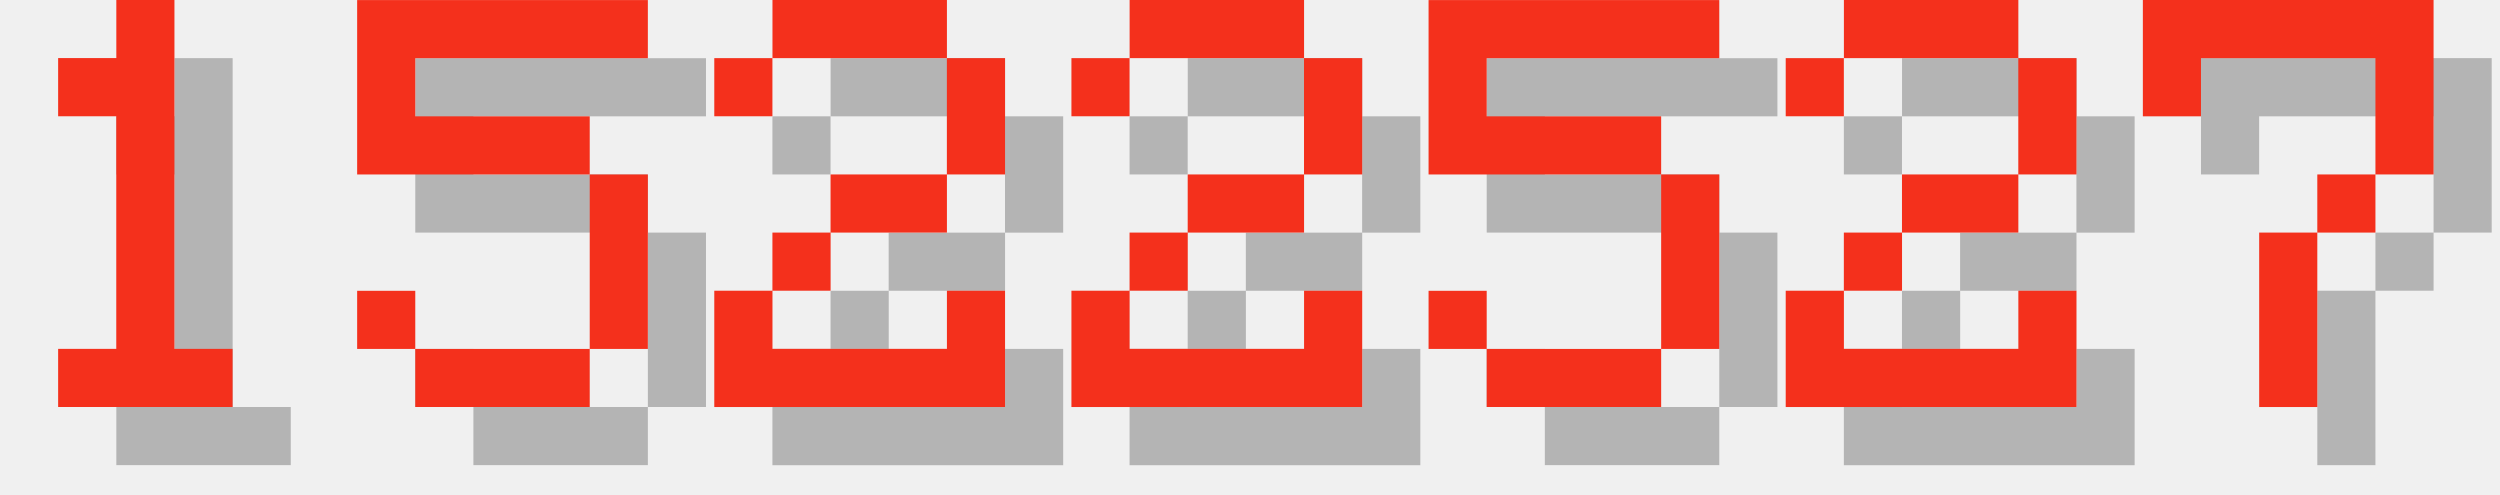
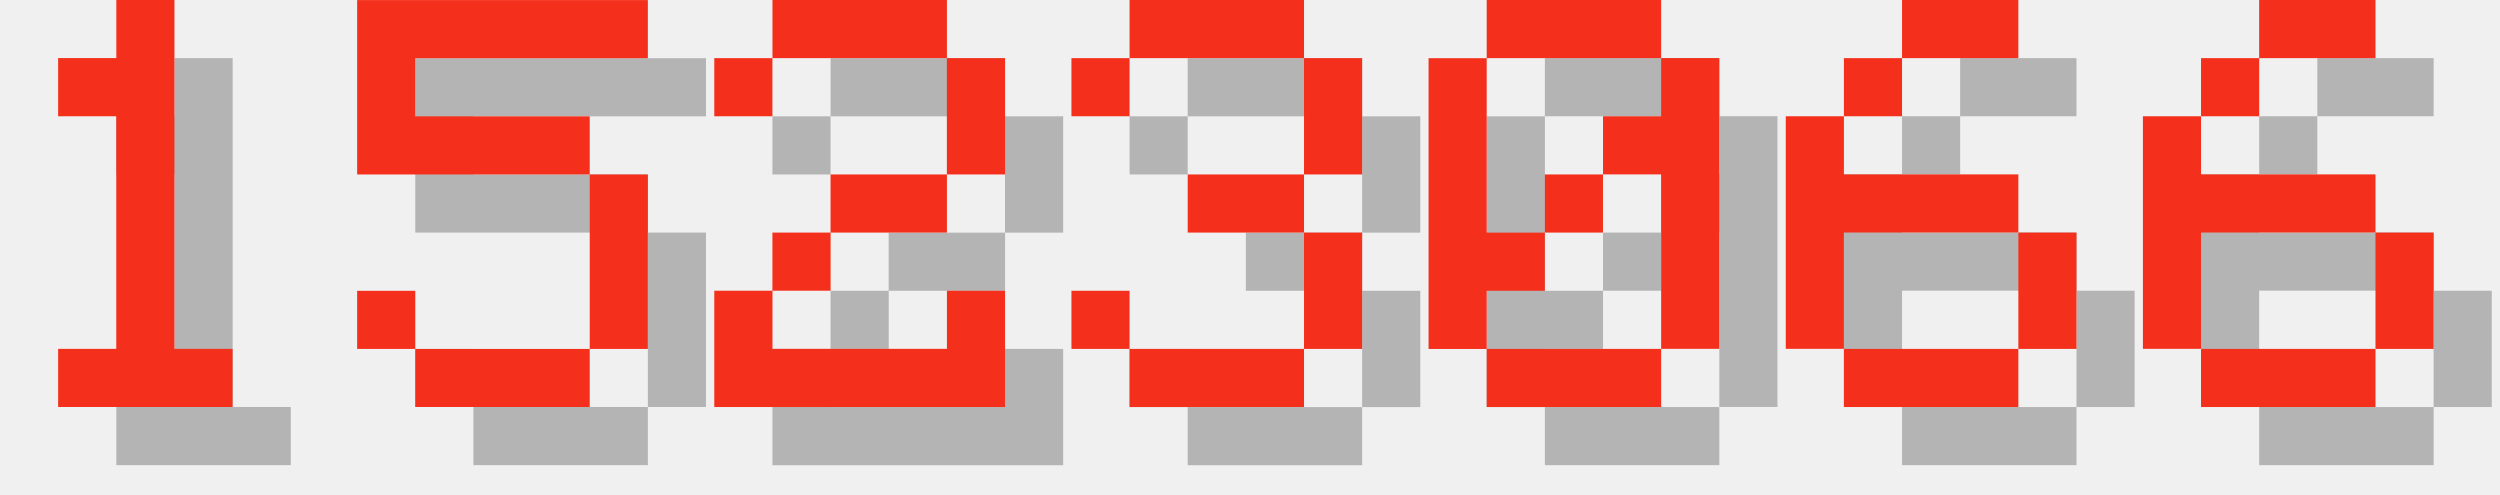
<svg xmlns="http://www.w3.org/2000/svg" version="1.1" width="182.0" height="36">
  <style>
        .text-foreground {
            fill: #F4301C;
        }
        .text-shadow {
            fill: #000000;
            fill-opacity: 0.25;
        }
    </style>
  <g class="digit" id="digit_1" transform="translate(0.0, 0), scale(4)">
    <path id="digit_1_shadow" class="text-shadow" d="m2.117 2.117v1.058h1.058v4.233h-1.058v1.058h3.175v-1.058h-1.058v-6.35h-1.058v1.058h-1.058z" fill-opacity=".5" style="paint-order:stroke fill markers" />
    <path id="digit_1_fg" class="text-foreground" d="m1.058 1.058v1.058h1.058v4.233h-1.058v1.058h3.175v-1.058h-1.058v-6.35h-1.058v1.058h-1.058z" fill="#fff" style="paint-order:stroke fill markers" />
  </g>
  <g class="digit" id="digit_5" transform="translate(26.0, 0), scale(4)">
    <path id="digit_5_shadow" class="text-shadow" d="m1.058 1.058v3.175h4.233v3.175h-3.175v-1.058h-1.058v1.058h1.058v1.058h3.175v-1.058h1.058v-3.175h-1.058v-1.058h-3.175v-1.058h4.233v-1.058h-5.292z" fill-opacity=".5" style="paint-order:stroke fill markers" />
    <path id="digit_5_fg" class="text-foreground" d="m0 0v3.175h4.233v3.175h-3.175v-1.058h-1.058v1.058h1.058v1.058h3.175v-1.058h1.058v-3.175h-1.058v-1.058h-3.175v-1.058h4.233v-1.058h-5.292z" fill="#fff" style="paint-order:stroke fill markers" />
  </g>
  <g class="digit" id="digit_2" transform="translate(52.0, 0), scale(4)">
    <path id="digit_2_shadow" class="text-shadow" d="m1.058 2.117v1.058h1.058v-1.058h3.175v2.117h-2.117v1.058h-1.058v1.058h-1.058v2.117h5.292v-2.117h-1.058v1.058h-3.175v-1.058h1.058v-1.058h2.117v-1.058h1.058v-2.117h-1.058v-1.058h-3.175v1.058h-1.058z" fill-opacity=".5" style="paint-order:stroke fill markers" />
    <path id="digit_2_fg" class="text-foreground" d="m0 1.058v1.058h1.058v-1.058h3.175v2.117h-2.117v1.058h-1.058v1.058h-1.058v2.117h5.292v-2.117h-1.058v1.058h-3.175v-1.058h1.058v-1.058h2.117v-1.058h1.058v-2.117h-1.058v-1.058h-3.175v1.058h-1.058z" fill="#fff" style="paint-order:stroke fill markers" />
  </g>
-   <g class="digit" id="digit_2" transform="translate(78.0, 0), scale(4)">
-     <path id="digit_2_shadow" class="text-shadow" d="m1.058 2.117v1.058h1.058v-1.058h3.175v2.117h-2.117v1.058h-1.058v1.058h-1.058v2.117h5.292v-2.117h-1.058v1.058h-3.175v-1.058h1.058v-1.058h2.117v-1.058h1.058v-2.117h-1.058v-1.058h-3.175v1.058h-1.058z" fill-opacity=".5" style="paint-order:stroke fill markers" />
-     <path id="digit_2_fg" class="text-foreground" d="m0 1.058v1.058h1.058v-1.058h3.175v2.117h-2.117v1.058h-1.058v1.058h-1.058v2.117h5.292v-2.117h-1.058v1.058h-3.175v-1.058h1.058v-1.058h2.117v-1.058h1.058v-2.117h-1.058v-1.058h-3.175v1.058h-1.058z" fill="#fff" style="paint-order:stroke fill markers" />
+   <g class="digit" id="digit_3" transform="translate(78.0, 0), scale(4)">
+     <path id="digit_3_shadow" class="text-shadow" d="m1.058 2.117v1.058h1.058v-1.058h3.175v2.117h-2.117v1.058h2.117v2.117h-3.175v-1.058h-1.058v1.058h1.058v1.058h3.175v-1.058h1.058v-2.117h-1.058v-1.058h1.058v-2.117h-1.058v-1.058h-3.175v1.058h-1.058z" fill-opacity=".5" style="paint-order:stroke fill markers" />
+     <path id="digit_3_fg" class="text-foreground" d="m0 1.058v1.058h1.058v-1.058h3.175v2.117h-2.117v1.058h2.117v2.117h-3.175v-1.058h-1.058v1.058h1.058v1.058h3.175v-1.058h1.058v-2.117h-1.058v-1.058h1.058v-2.117h-1.058v-1.058h-3.175v1.058h-1.058z" fill="#fff" style="paint-order:stroke fill markers" />
  </g>
-   <g class="digit" id="digit_5" transform="translate(104.0, 0), scale(4)">
-     <path id="digit_5_shadow" class="text-shadow" d="m1.058 1.058v3.175h4.233v3.175h-3.175v-1.058h-1.058v1.058h1.058v1.058h3.175v-1.058h1.058v-3.175h-1.058v-1.058h-3.175v-1.058h4.233v-1.058h-5.292z" fill-opacity=".5" style="paint-order:stroke fill markers" />
-     <path id="digit_5_fg" class="text-foreground" d="m0 0v3.175h4.233v3.175h-3.175v-1.058h-1.058v1.058h1.058v1.058h3.175v-1.058h1.058v-3.175h-1.058v-1.058h-3.175v-1.058h4.233v-1.058h-5.292z" fill="#fff" style="paint-order:stroke fill markers" />
+   <g class="digit" id="digit_0" transform="translate(104.0, 0), scale(4)">
+     <path id="digit_0_shadow" class="text-shadow" d="m2.117 1.058v1.058h3.175v-1.058h-3.175zm3.175 1.058v1.058h-1.058v1.058h1.058v3.175h1.058v-5.292h-1.058zm0 5.292h-3.175v1.058h3.175v-1.058zm-3.175 0v-1.058h1.058v-1.058h-1.058v-3.175h-1.058v5.292h1.058zm1.058-2.117h1.058v-1.058h-1.058v1.058z" fill-opacity=".5" style="paint-order:stroke fill markers" />
+     <path id="digit_0_fg" class="text-foreground" d="m1.058 0v1.058h3.175v-1.058h-3.175zm3.175 1.058v1.058h-1.058v1.058h1.058v3.175h1.058v-5.292h-1.058zm0 5.292h-3.175v1.058h3.175v-1.058zm-3.175 0v-1.058h1.058v-1.058h-1.058v-3.175h-1.058v5.292h1.058zm1.058-2.117h1.058v-1.058h-1.058v1.058z" fill="#fff" style="paint-order:stroke fill markers" />
  </g>
-   <g class="digit" id="digit_2" transform="translate(130.0, 0), scale(4)">
-     <path id="digit_2_shadow" class="text-shadow" d="m1.058 2.117v1.058h1.058v-1.058h3.175v2.117h-2.117v1.058h-1.058v1.058h-1.058v2.117h5.292v-2.117h-1.058v1.058h-3.175v-1.058h1.058v-1.058h2.117v-1.058h1.058v-2.117h-1.058v-1.058h-3.175v1.058h-1.058z" fill-opacity=".5" style="paint-order:stroke fill markers" />
-     <path id="digit_2_fg" class="text-foreground" d="m0 1.058v1.058h1.058v-1.058h3.175v2.117h-2.117v1.058h-1.058v1.058h-1.058v2.117h5.292v-2.117h-1.058v1.058h-3.175v-1.058h1.058v-1.058h2.117v-1.058h1.058v-2.117h-1.058v-1.058h-3.175v1.058h-1.058z" fill="#fff" style="paint-order:stroke fill markers" />
+   <g class="digit" id="digit_6" transform="translate(130.0, 0), scale(4)">
+     <path id="digit_6_shadow" class="text-shadow" d="m3.175 1.058v1.058h2.117v-1.058h-2.117zm0 1.058h-1.058v1.058h1.058v-1.058zm-1.058 1.058h-1.058v4.233h1.058v-2.117h3.175v-1.058h-3.175v-1.058zm3.175 2.117v2.117h1.058v-2.117h-1.058zm0 2.117h-3.175v1.058h3.175v-1.058z" fill-opacity=".5" style="paint-order:stroke fill markers" />
+     <path id="digit_6_fg" class="text-foreground" d="m2.117 0v1.058h2.117v-1.058h-2.117zm0 1.058h-1.058v1.058h1.058v-1.058zm-1.058 1.058h-1.058v4.233h1.058v-2.117h3.175v-1.058h-3.175v-1.058zm3.175 2.117v2.117h1.058v-2.117h-1.058zm0 2.117h-3.175v1.058h3.175v-1.058z" fill="#fff" style="paint-order:stroke fill markers" />
  </g>
-   <g class="digit" id="digit_7" transform="translate(156.0, 0), scale(4)">
-     <path id="digit_7_shadow" class="text-shadow" d="m1.058 1.058 2e-6 2.117h1.058v-1.058h3.175v1.058l2e-7 1.058h-1.058v1.058h-1.058l4e-7 3.175 1.058 1e-7v-3.175h1.058v-1.058h1.058l5e-7 -1.058v-2.117z" fill-opacity=".5" style="paint-order:stroke fill markers" />
-     <path id="digit_7_fg" class="text-foreground" d="m0 0 2e-6 2.117h1.058v-1.058h3.175v1.058l2e-7 1.058h-1.058v1.058h-1.058l4e-7 3.175 1.058 1e-7v-3.175h1.058v-1.058h1.058l5e-7 -1.058v-2.117z" fill="#fff" style="paint-order:stroke fill markers" />
+   <g class="digit" id="digit_6" transform="translate(156.0, 0), scale(4)">
+     <path id="digit_6_shadow" class="text-shadow" d="m3.175 1.058v1.058h2.117v-1.058h-2.117zm0 1.058h-1.058v1.058h1.058v-1.058zm-1.058 1.058h-1.058v4.233h1.058v-2.117h3.175v-1.058h-3.175v-1.058zm3.175 2.117v2.117h1.058v-2.117h-1.058zm0 2.117h-3.175v1.058h3.175v-1.058z" fill-opacity=".5" style="paint-order:stroke fill markers" />
+     <path id="digit_6_fg" class="text-foreground" d="m2.117 0v1.058h2.117v-1.058h-2.117zm0 1.058h-1.058v1.058h1.058v-1.058zm-1.058 1.058h-1.058v4.233h1.058v-2.117h3.175v-1.058h-3.175v-1.058zm3.175 2.117v2.117h1.058v-2.117h-1.058zm0 2.117h-3.175v1.058h3.175v-1.058z" fill="#fff" style="paint-order:stroke fill markers" />
  </g>
</svg>
